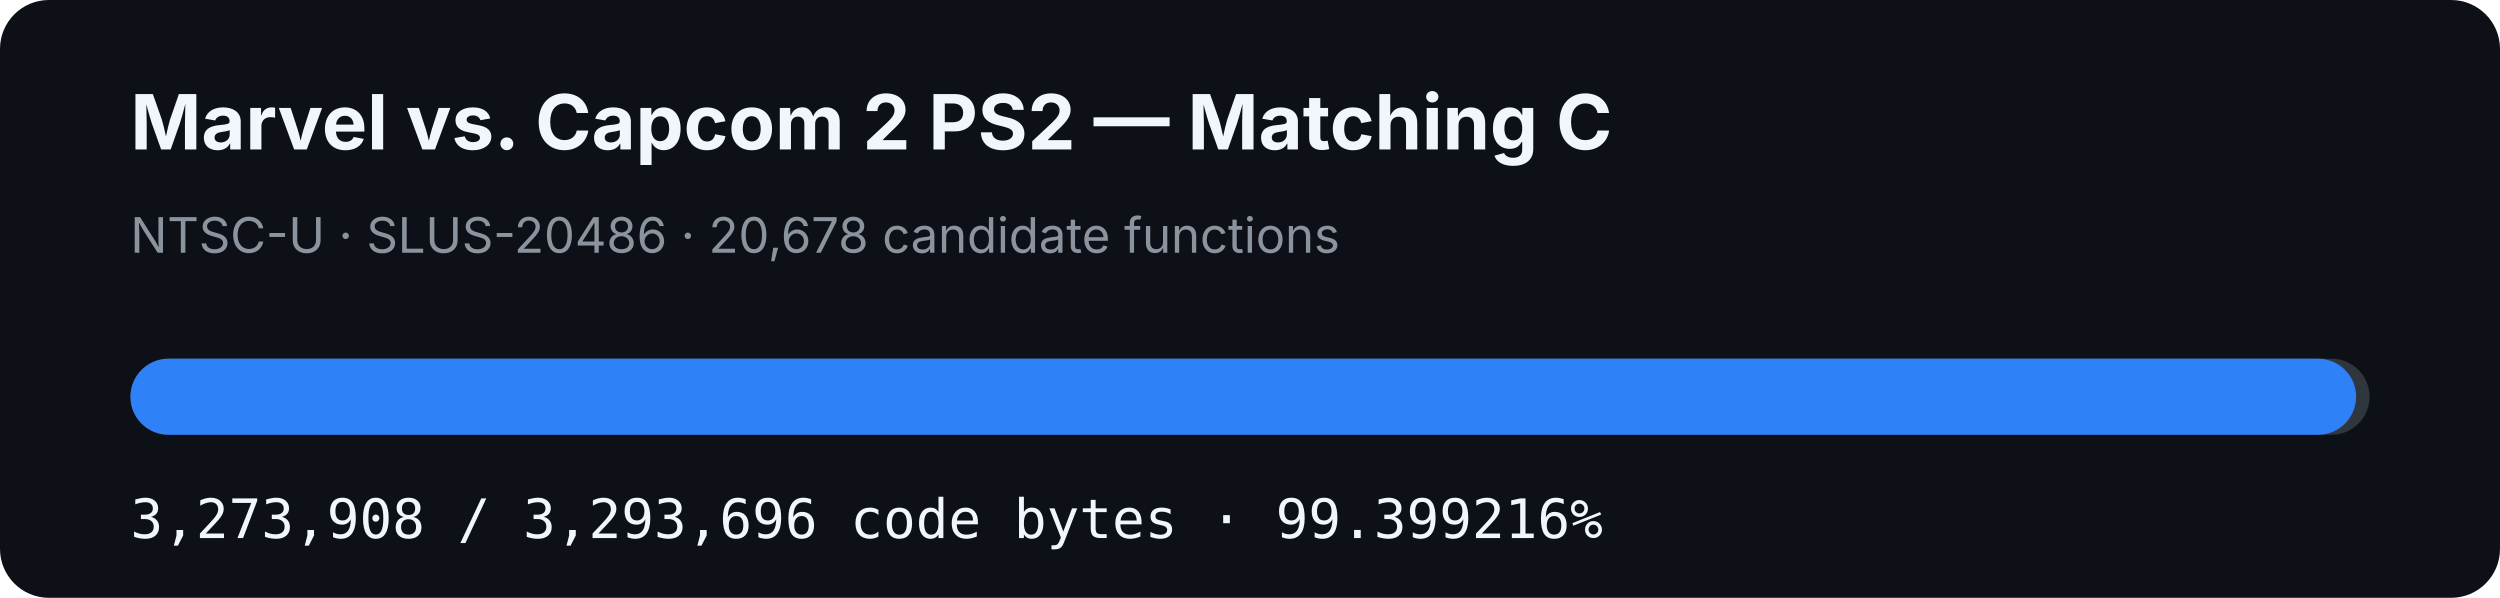
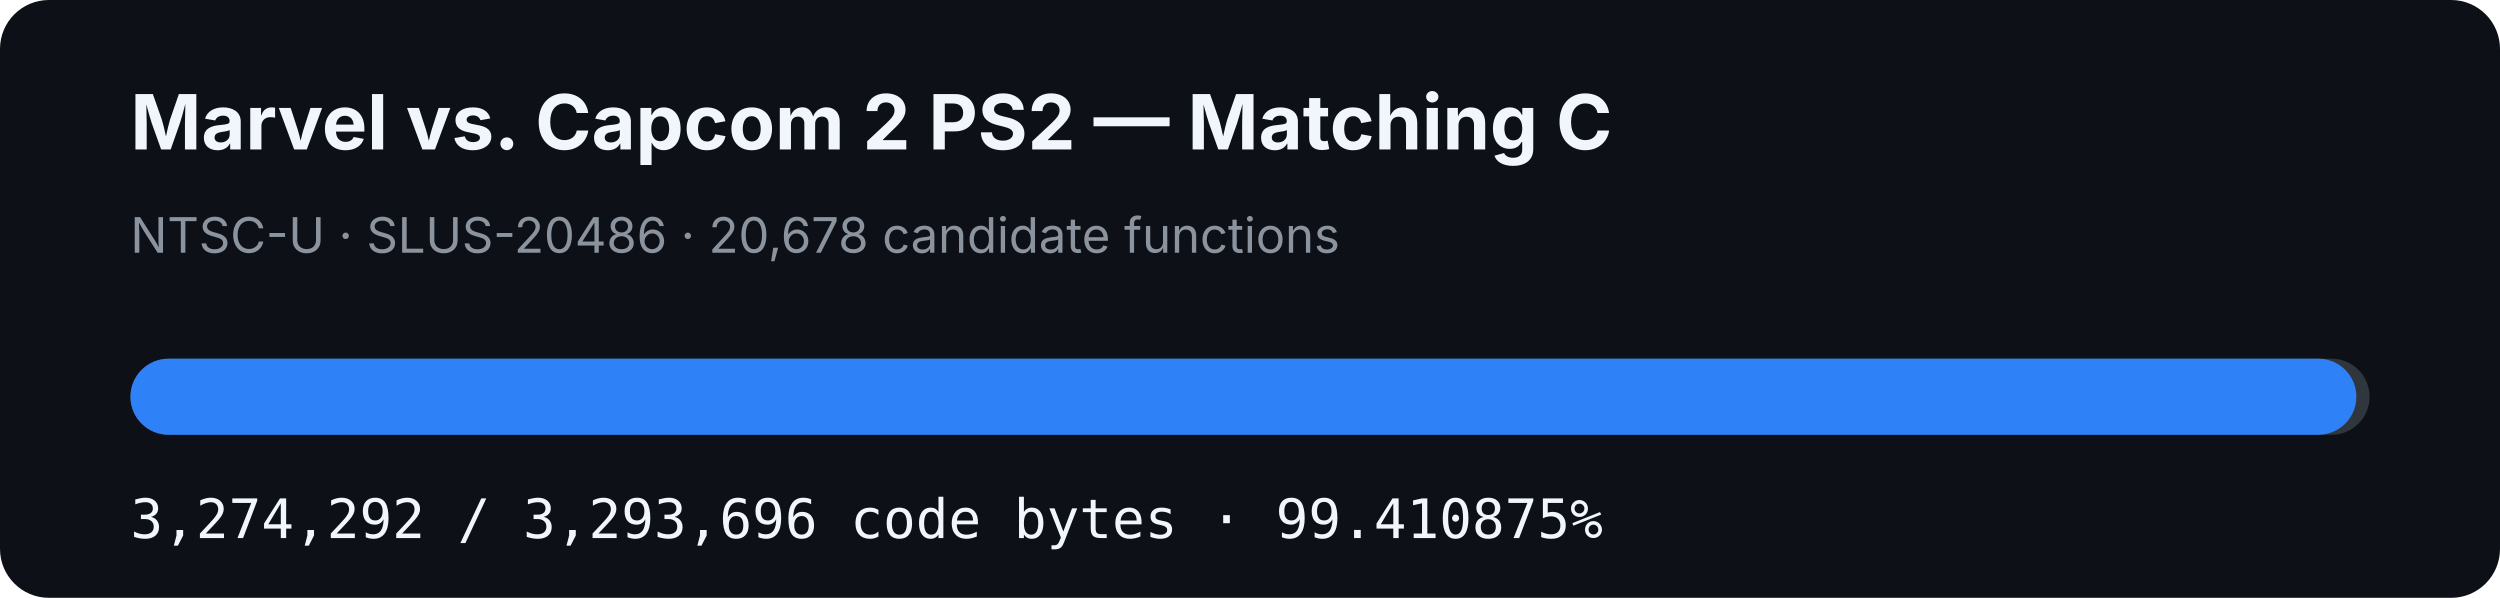
- <svg xmlns="http://www.w3.org/2000/svg" width="920" height="220" viewBox="0 0 920 220" role="img" aria-label="MVC2 PS2 matching C progress: 99.399216%">
+ <svg xmlns="http://www.w3.org/2000/svg" width="920" height="220" viewBox="0 0 920 220" role="img" aria-label="MVC2 PS2 matching C progress: 99.410875%">
  <rect width="920" height="220" rx="18" fill="#0d1117" />
  <text x="48" y="55" fill="#f0f6fc" font-family="-apple-system,BlinkMacSystemFont,Segoe UI,sans-serif" font-size="28" font-weight="700">Marvel vs. Capcom 2 PS2 — Matching C</text>
  <text x="48" y="93" fill="#8b949e" font-family="-apple-system,BlinkMacSystemFont,Segoe UI,sans-serif" font-size="18">NTSC-U · SLUS-20486 · 20,678 candidate functions</text>
  <rect x="48" y="132" width="824" height="28" rx="14" fill="#30363d" />
-   <rect x="48" y="132" width="819.05" height="28" rx="14" fill="#2f81f7" />
-   <text x="48" y="198" fill="#f0f6fc" font-family="ui-monospace,SFMono-Regular,Menlo,monospace" font-size="20">3,273,908 / 3,293,696 code bytes · 99.399216%</text>
+   <rect x="48" y="132" width="819.146" height="28" rx="14" fill="#2f81f7" />
+   <text x="48" y="198" fill="#f0f6fc" font-family="ui-monospace,SFMono-Regular,Menlo,monospace" font-size="20">3,274,292 / 3,293,696 code bytes · 99.410875%</text>
</svg>
